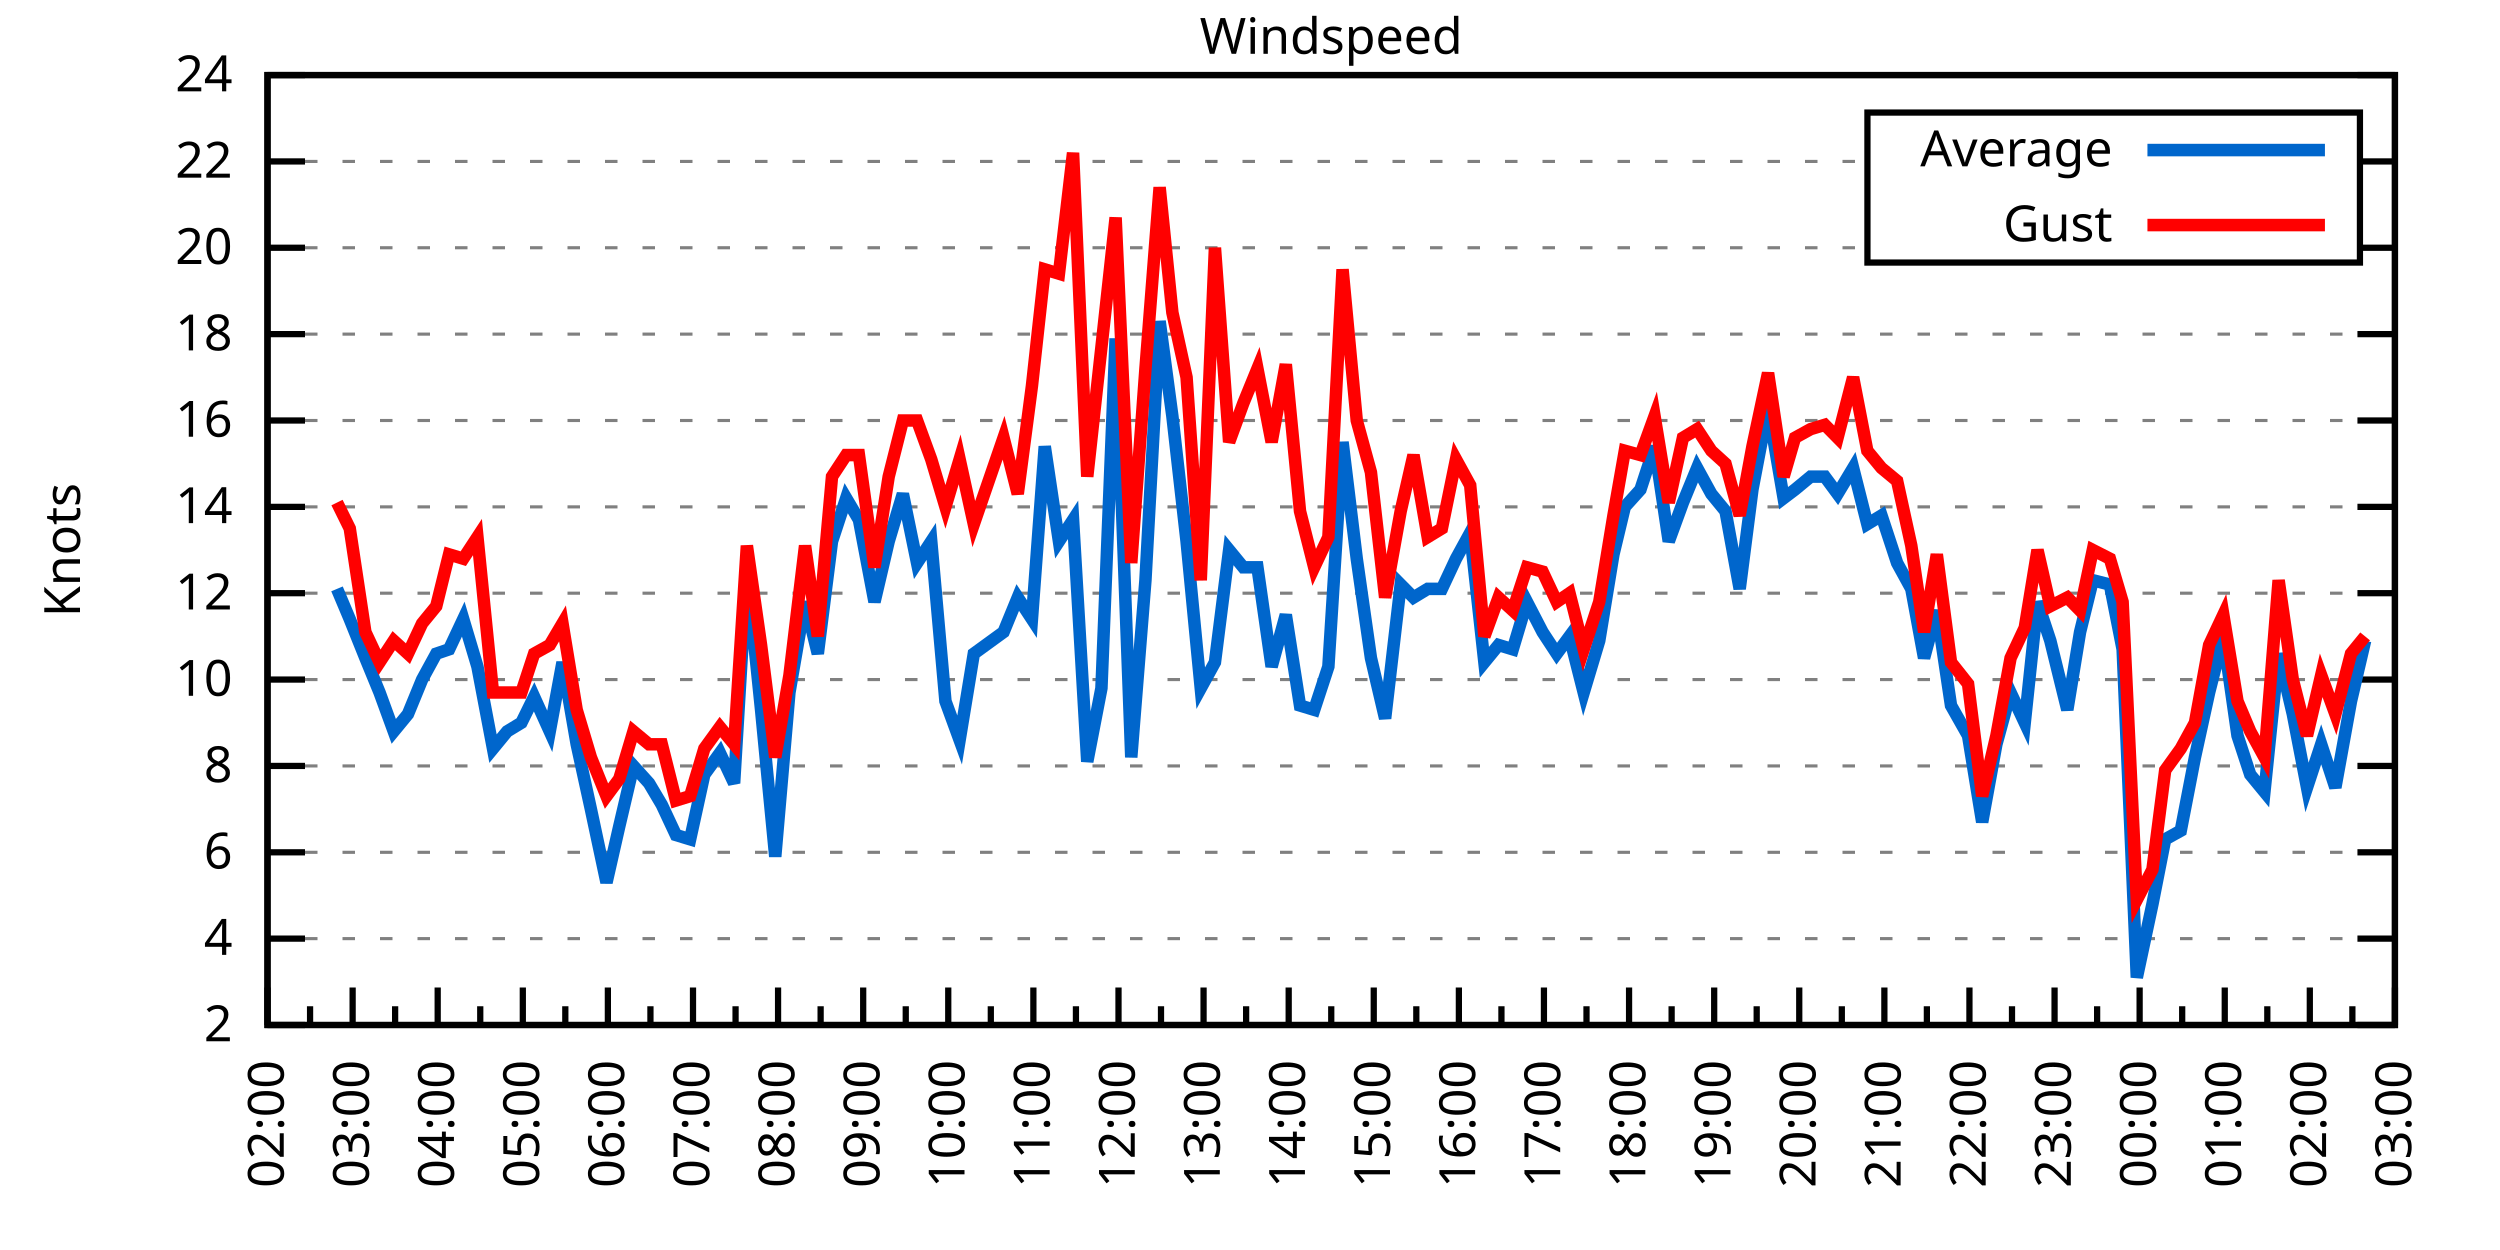
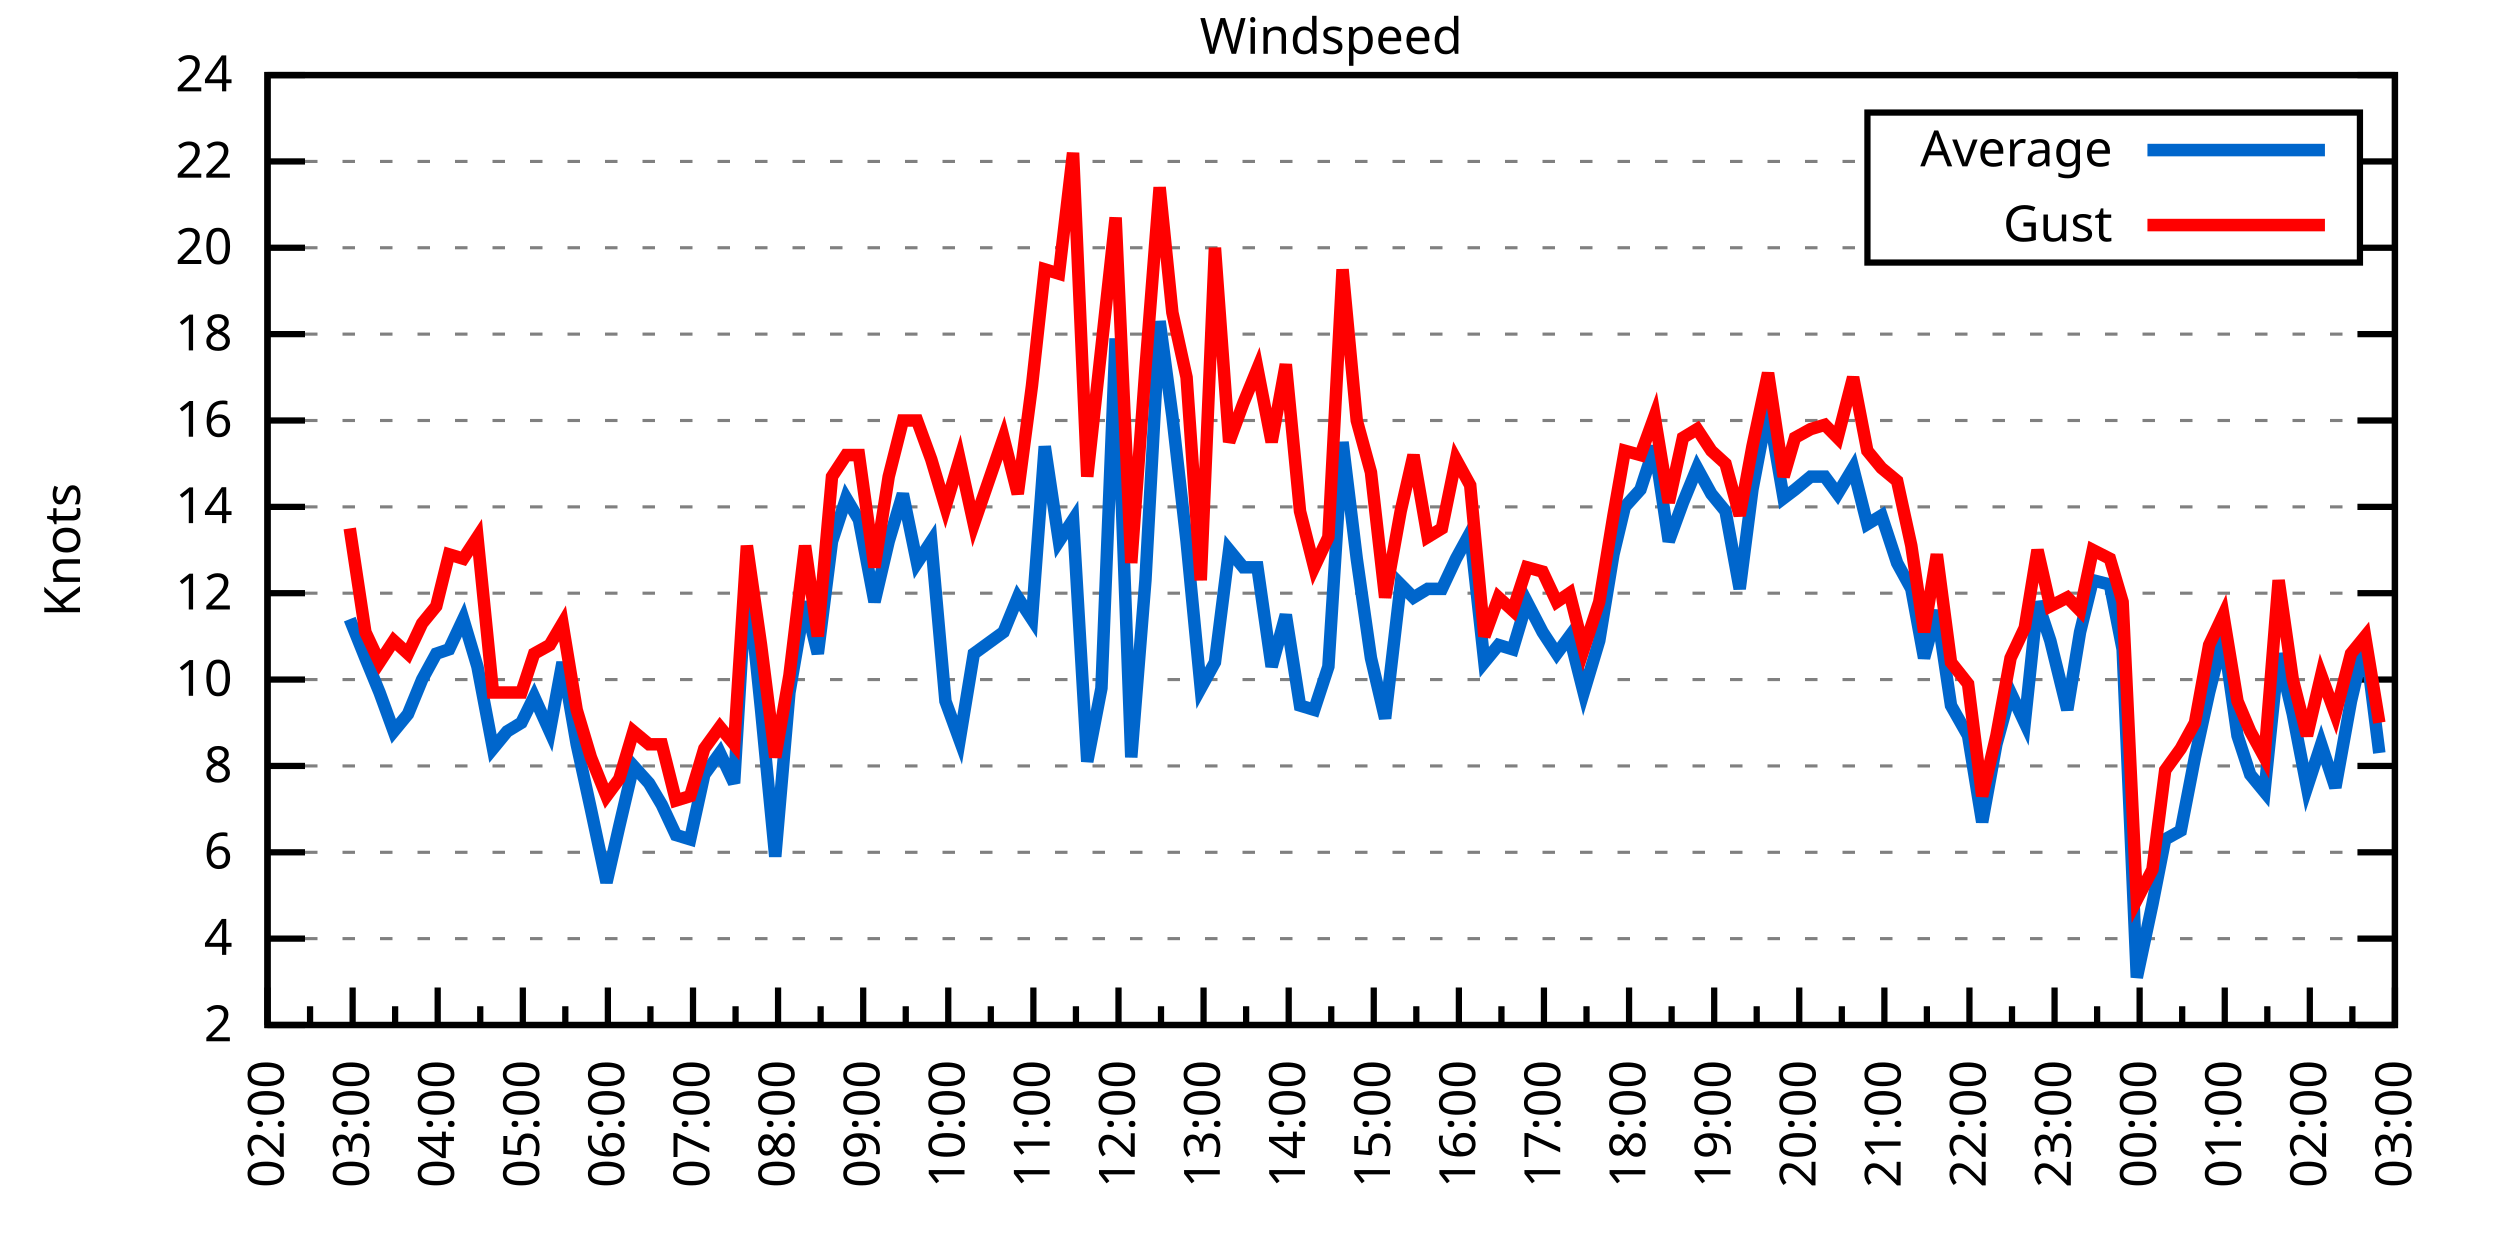
<svg xmlns="http://www.w3.org/2000/svg" xmlns:xlink="http://www.w3.org/1999/xlink" width="400" height="200" viewBox="0 0 400 200">
  <g id="gnuplot_canvas">
    <rect x="0" y="0" width="400" height="200" fill="none" />
    <defs>
      <circle id="gpDot" r="0.5" stroke-width="0.5" stroke="currentColor" />
      <path id="gpPt0" stroke-width="0.333" stroke="currentColor" d="M-1,0 h2 M0,-1 v2" />
      <path id="gpPt1" stroke-width="0.333" stroke="currentColor" d="M-1,-1 L1,1 M1,-1 L-1,1" />
      <path id="gpPt2" stroke-width="0.333" stroke="currentColor" d="M-1,0 L1,0 M0,-1 L0,1 M-1,-1 L1,1 M-1,1 L1,-1" />
      <rect id="gpPt3" stroke-width="0.333" stroke="currentColor" x="-1" y="-1" width="2" height="2" />
      <rect id="gpPt4" stroke-width="0.333" stroke="currentColor" fill="currentColor" x="-1" y="-1" width="2" height="2" />
      <circle id="gpPt5" stroke-width="0.333" stroke="currentColor" cx="0" cy="0" r="1" />
      <use xlink:href="#gpPt5" id="gpPt6" fill="currentColor" stroke="none" />
      <path id="gpPt7" stroke-width="0.333" stroke="currentColor" d="M0,-1.33 L-1.33,0.67 L1.33,0.67 z" />
      <use xlink:href="#gpPt7" id="gpPt8" fill="currentColor" stroke="none" />
      <use xlink:href="#gpPt7" id="gpPt9" stroke="currentColor" transform="rotate(180)" />
      <use xlink:href="#gpPt9" id="gpPt10" fill="currentColor" stroke="none" />
      <use xlink:href="#gpPt3" id="gpPt11" stroke="currentColor" transform="rotate(45)" />
      <use xlink:href="#gpPt11" id="gpPt12" fill="currentColor" stroke="none" />
      <path id="gpPt13" stroke-width="0.333" stroke="currentColor" d="M0,1.330 L1.265,0.411 L0.782,-1.067 L-0.782,-1.076 L-1.265,0.411 z" />
      <use xlink:href="#gpPt13" id="gpPt14" fill="currentColor" stroke="none" />
      <filter id="textbox" filterUnits="objectBoundingBox" x="0" y="0" height="1" width="1">
        <feFlood flood-color="white" flood-opacity="1" result="bgnd" />
        <feComposite in="SourceGraphic" in2="bgnd" operator="atop" />
      </filter>
      <filter id="greybox" filterUnits="objectBoundingBox" x="0" y="0" height="1" width="1">
        <feFlood flood-color="lightgrey" flood-opacity="1" result="grey" />
        <feComposite in="SourceGraphic" in2="grey" operator="atop" />
      </filter>
    </defs>
    <g fill="none" color="white" stroke="currentColor" stroke-width="1.00" stroke-linecap="butt" stroke-linejoin="miter">
</g>
    <g fill="none" color="black" stroke="currentColor" stroke-width="1.00" stroke-linecap="butt" stroke-linejoin="miter">
      <g stroke="none" shape-rendering="crispEdges">
        <polygon fill="rgb(255, 255, 255)" points="42.80,164.00 383.18,164.00 383.18,12.02 42.80,12.02 " />
      </g>
    </g>
    <g fill="none" color="black" stroke="currentColor" stroke-width="1.00" stroke-linecap="butt" stroke-linejoin="miter">
</g>
    <g fill="none" color="black" stroke="black" stroke-width="0.50" stroke-linecap="butt" stroke-linejoin="miter">
</g>
    <g fill="none" color="gray" stroke="currentColor" stroke-width="0.50" stroke-linecap="butt" stroke-linejoin="miter">
      <path stroke="gray" stroke-dasharray="2,4" class="gridline" d="M42.80,164.00 L383.19,164.00  " />
    </g>
    <g fill="none" color="gray" stroke="gray" stroke-width="1.00" stroke-linecap="butt" stroke-linejoin="miter">
</g>
    <g fill="none" color="black" stroke="currentColor" stroke-width="1.00" stroke-linecap="butt" stroke-linejoin="miter">
      <path stroke="black" d="M42.80,164.00 L48.80,164.00 M383.19,164.00 L377.19,164.00  " />
      <g transform="translate(37.20,166.60)" stroke="none" fill="black" font-family="Sans" font-size="8.00" text-anchor="end">
        <text>
          <tspan font-family="Sans"> 2</tspan>
        </text>
      </g>
    </g>
    <g fill="none" color="black" stroke="currentColor" stroke-width="1.00" stroke-linecap="butt" stroke-linejoin="miter">
</g>
    <g fill="none" color="black" stroke="black" stroke-width="0.50" stroke-linecap="butt" stroke-linejoin="miter">
</g>
    <g fill="none" color="gray" stroke="currentColor" stroke-width="0.50" stroke-linecap="butt" stroke-linejoin="miter">
      <path stroke="gray" stroke-dasharray="2,4" class="gridline" d="M42.80,150.18 L383.19,150.18  " />
    </g>
    <g fill="none" color="gray" stroke="gray" stroke-width="1.00" stroke-linecap="butt" stroke-linejoin="miter">
</g>
    <g fill="none" color="black" stroke="currentColor" stroke-width="1.00" stroke-linecap="butt" stroke-linejoin="miter">
      <path stroke="black" d="M42.80,150.18 L48.80,150.18 M383.19,150.18 L377.19,150.18  " />
      <g transform="translate(37.20,152.78)" stroke="none" fill="black" font-family="Sans" font-size="8.00" text-anchor="end">
        <text>
          <tspan font-family="Sans"> 4</tspan>
        </text>
      </g>
    </g>
    <g fill="none" color="black" stroke="currentColor" stroke-width="1.00" stroke-linecap="butt" stroke-linejoin="miter">
</g>
    <g fill="none" color="black" stroke="black" stroke-width="0.50" stroke-linecap="butt" stroke-linejoin="miter">
</g>
    <g fill="none" color="gray" stroke="currentColor" stroke-width="0.50" stroke-linecap="butt" stroke-linejoin="miter">
      <path stroke="gray" stroke-dasharray="2,4" class="gridline" d="M42.80,136.37 L383.19,136.37  " />
    </g>
    <g fill="none" color="gray" stroke="gray" stroke-width="1.00" stroke-linecap="butt" stroke-linejoin="miter">
</g>
    <g fill="none" color="black" stroke="currentColor" stroke-width="1.00" stroke-linecap="butt" stroke-linejoin="miter">
      <path stroke="black" d="M42.80,136.37 L48.80,136.37 M383.19,136.37 L377.19,136.37  " />
      <g transform="translate(37.20,138.97)" stroke="none" fill="black" font-family="Sans" font-size="8.00" text-anchor="end">
        <text>
          <tspan font-family="Sans"> 6</tspan>
        </text>
      </g>
    </g>
    <g fill="none" color="black" stroke="currentColor" stroke-width="1.00" stroke-linecap="butt" stroke-linejoin="miter">
</g>
    <g fill="none" color="black" stroke="black" stroke-width="0.50" stroke-linecap="butt" stroke-linejoin="miter">
</g>
    <g fill="none" color="gray" stroke="currentColor" stroke-width="0.50" stroke-linecap="butt" stroke-linejoin="miter">
      <path stroke="gray" stroke-dasharray="2,4" class="gridline" d="M42.80,122.55 L383.19,122.55  " />
    </g>
    <g fill="none" color="gray" stroke="gray" stroke-width="1.00" stroke-linecap="butt" stroke-linejoin="miter">
</g>
    <g fill="none" color="black" stroke="currentColor" stroke-width="1.00" stroke-linecap="butt" stroke-linejoin="miter">
      <path stroke="black" d="M42.80,122.55 L48.80,122.55 M383.19,122.55 L377.19,122.55  " />
      <g transform="translate(37.20,125.15)" stroke="none" fill="black" font-family="Sans" font-size="8.00" text-anchor="end">
        <text>
          <tspan font-family="Sans"> 8</tspan>
        </text>
      </g>
    </g>
    <g fill="none" color="black" stroke="currentColor" stroke-width="1.00" stroke-linecap="butt" stroke-linejoin="miter">
</g>
    <g fill="none" color="black" stroke="black" stroke-width="0.50" stroke-linecap="butt" stroke-linejoin="miter">
</g>
    <g fill="none" color="gray" stroke="currentColor" stroke-width="0.50" stroke-linecap="butt" stroke-linejoin="miter">
      <path stroke="gray" stroke-dasharray="2,4" class="gridline" d="M42.80,108.73 L383.19,108.73  " />
    </g>
    <g fill="none" color="gray" stroke="gray" stroke-width="1.00" stroke-linecap="butt" stroke-linejoin="miter">
</g>
    <g fill="none" color="black" stroke="currentColor" stroke-width="1.00" stroke-linecap="butt" stroke-linejoin="miter">
      <path stroke="black" d="M42.80,108.73 L48.80,108.73 M383.19,108.73 L377.19,108.73  " />
      <g transform="translate(37.20,111.33)" stroke="none" fill="black" font-family="Sans" font-size="8.00" text-anchor="end">
        <text>
          <tspan font-family="Sans"> 10</tspan>
        </text>
      </g>
    </g>
    <g fill="none" color="black" stroke="currentColor" stroke-width="1.00" stroke-linecap="butt" stroke-linejoin="miter">
</g>
    <g fill="none" color="black" stroke="black" stroke-width="0.50" stroke-linecap="butt" stroke-linejoin="miter">
</g>
    <g fill="none" color="gray" stroke="currentColor" stroke-width="0.50" stroke-linecap="butt" stroke-linejoin="miter">
      <path stroke="gray" stroke-dasharray="2,4" class="gridline" d="M42.80,94.91 L383.19,94.91  " />
    </g>
    <g fill="none" color="gray" stroke="gray" stroke-width="1.00" stroke-linecap="butt" stroke-linejoin="miter">
</g>
    <g fill="none" color="black" stroke="currentColor" stroke-width="1.00" stroke-linecap="butt" stroke-linejoin="miter">
      <path stroke="black" d="M42.80,94.91 L48.80,94.91 M383.19,94.91 L377.19,94.91  " />
      <g transform="translate(37.20,97.51)" stroke="none" fill="black" font-family="Sans" font-size="8.00" text-anchor="end">
        <text>
          <tspan font-family="Sans"> 12</tspan>
        </text>
      </g>
    </g>
    <g fill="none" color="black" stroke="currentColor" stroke-width="1.00" stroke-linecap="butt" stroke-linejoin="miter">
</g>
    <g fill="none" color="black" stroke="black" stroke-width="0.50" stroke-linecap="butt" stroke-linejoin="miter">
</g>
    <g fill="none" color="gray" stroke="currentColor" stroke-width="0.50" stroke-linecap="butt" stroke-linejoin="miter">
      <path stroke="gray" stroke-dasharray="2,4" class="gridline" d="M42.80,81.10 L383.19,81.10  " />
    </g>
    <g fill="none" color="gray" stroke="gray" stroke-width="1.00" stroke-linecap="butt" stroke-linejoin="miter">
</g>
    <g fill="none" color="black" stroke="currentColor" stroke-width="1.00" stroke-linecap="butt" stroke-linejoin="miter">
      <path stroke="black" d="M42.80,81.10 L48.80,81.10 M383.19,81.10 L377.19,81.10  " />
      <g transform="translate(37.20,83.70)" stroke="none" fill="black" font-family="Sans" font-size="8.00" text-anchor="end">
        <text>
          <tspan font-family="Sans"> 14</tspan>
        </text>
      </g>
    </g>
    <g fill="none" color="black" stroke="currentColor" stroke-width="1.00" stroke-linecap="butt" stroke-linejoin="miter">
</g>
    <g fill="none" color="black" stroke="black" stroke-width="0.50" stroke-linecap="butt" stroke-linejoin="miter">
</g>
    <g fill="none" color="gray" stroke="currentColor" stroke-width="0.50" stroke-linecap="butt" stroke-linejoin="miter">
      <path stroke="gray" stroke-dasharray="2,4" class="gridline" d="M42.80,67.28 L383.19,67.28  " />
    </g>
    <g fill="none" color="gray" stroke="gray" stroke-width="1.00" stroke-linecap="butt" stroke-linejoin="miter">
</g>
    <g fill="none" color="black" stroke="currentColor" stroke-width="1.00" stroke-linecap="butt" stroke-linejoin="miter">
      <path stroke="black" d="M42.80,67.28 L48.80,67.28 M383.19,67.28 L377.19,67.28  " />
      <g transform="translate(37.20,69.88)" stroke="none" fill="black" font-family="Sans" font-size="8.00" text-anchor="end">
        <text>
          <tspan font-family="Sans"> 16</tspan>
        </text>
      </g>
    </g>
    <g fill="none" color="black" stroke="currentColor" stroke-width="1.00" stroke-linecap="butt" stroke-linejoin="miter">
</g>
    <g fill="none" color="black" stroke="black" stroke-width="0.50" stroke-linecap="butt" stroke-linejoin="miter">
</g>
    <g fill="none" color="gray" stroke="currentColor" stroke-width="0.50" stroke-linecap="butt" stroke-linejoin="miter">
      <path stroke="gray" stroke-dasharray="2,4" class="gridline" d="M42.80,53.46 L383.19,53.46  " />
    </g>
    <g fill="none" color="gray" stroke="gray" stroke-width="1.00" stroke-linecap="butt" stroke-linejoin="miter">
</g>
    <g fill="none" color="black" stroke="currentColor" stroke-width="1.00" stroke-linecap="butt" stroke-linejoin="miter">
      <path stroke="black" d="M42.80,53.46 L48.80,53.46 M383.19,53.46 L377.19,53.46  " />
      <g transform="translate(37.20,56.06)" stroke="none" fill="black" font-family="Sans" font-size="8.00" text-anchor="end">
        <text>
          <tspan font-family="Sans"> 18</tspan>
        </text>
      </g>
    </g>
    <g fill="none" color="black" stroke="currentColor" stroke-width="1.00" stroke-linecap="butt" stroke-linejoin="miter">
</g>
    <g fill="none" color="black" stroke="black" stroke-width="0.50" stroke-linecap="butt" stroke-linejoin="miter">
</g>
    <g fill="none" color="gray" stroke="currentColor" stroke-width="0.50" stroke-linecap="butt" stroke-linejoin="miter">
      <path stroke="gray" stroke-dasharray="2,4" class="gridline" d="M42.80,39.64 L298.79,39.64 M377.59,39.64 L383.19,39.64  " />
    </g>
    <g fill="none" color="gray" stroke="gray" stroke-width="1.00" stroke-linecap="butt" stroke-linejoin="miter">
</g>
    <g fill="none" color="black" stroke="currentColor" stroke-width="1.00" stroke-linecap="butt" stroke-linejoin="miter">
      <path stroke="black" d="M42.80,39.64 L48.80,39.64 M383.19,39.64 L377.19,39.64  " />
      <g transform="translate(37.20,42.24)" stroke="none" fill="black" font-family="Sans" font-size="8.00" text-anchor="end">
        <text>
          <tspan font-family="Sans"> 20</tspan>
        </text>
      </g>
    </g>
    <g fill="none" color="black" stroke="currentColor" stroke-width="1.00" stroke-linecap="butt" stroke-linejoin="miter">
</g>
    <g fill="none" color="black" stroke="black" stroke-width="0.50" stroke-linecap="butt" stroke-linejoin="miter">
</g>
    <g fill="none" color="gray" stroke="currentColor" stroke-width="0.50" stroke-linecap="butt" stroke-linejoin="miter">
      <path stroke="gray" stroke-dasharray="2,4" class="gridline" d="M42.80,25.83 L298.79,25.83 M377.59,25.83 L383.19,25.83  " />
    </g>
    <g fill="none" color="gray" stroke="gray" stroke-width="1.00" stroke-linecap="butt" stroke-linejoin="miter">
</g>
    <g fill="none" color="black" stroke="currentColor" stroke-width="1.00" stroke-linecap="butt" stroke-linejoin="miter">
      <path stroke="black" d="M42.80,25.83 L48.80,25.83 M383.19,25.83 L377.19,25.83  " />
      <g transform="translate(37.20,28.43)" stroke="none" fill="black" font-family="Sans" font-size="8.00" text-anchor="end">
        <text>
          <tspan font-family="Sans"> 22</tspan>
        </text>
      </g>
    </g>
    <g fill="none" color="black" stroke="currentColor" stroke-width="1.00" stroke-linecap="butt" stroke-linejoin="miter">
</g>
    <g fill="none" color="black" stroke="black" stroke-width="0.50" stroke-linecap="butt" stroke-linejoin="miter">
</g>
    <g fill="none" color="gray" stroke="currentColor" stroke-width="0.50" stroke-linecap="butt" stroke-linejoin="miter">
      <path stroke="gray" stroke-dasharray="2,4" class="gridline" d="M42.80,12.01 L383.19,12.01  " />
    </g>
    <g fill="none" color="gray" stroke="gray" stroke-width="1.00" stroke-linecap="butt" stroke-linejoin="miter">
</g>
    <g fill="none" color="black" stroke="currentColor" stroke-width="1.00" stroke-linecap="butt" stroke-linejoin="miter">
      <path stroke="black" d="M42.80,12.01 L48.80,12.01 M383.19,12.01 L377.19,12.01  " />
      <g transform="translate(37.20,14.61)" stroke="none" fill="black" font-family="Sans" font-size="8.00" text-anchor="end">
        <text>
          <tspan font-family="Sans"> 24</tspan>
        </text>
      </g>
    </g>
    <g fill="none" color="black" stroke="currentColor" stroke-width="1.00" stroke-linecap="butt" stroke-linejoin="miter">
      <path stroke="black" d="M42.80,164.00 L42.80,158.00  " />
      <g transform="translate(45.40,169.60) rotate(270)" stroke="none" fill="black" font-family="Sans" font-size="8.00" text-anchor="end">
        <text>
          <tspan font-family="Sans">02:00</tspan>
        </text>
      </g>
    </g>
    <g fill="none" color="black" stroke="currentColor" stroke-width="1.00" stroke-linecap="butt" stroke-linejoin="miter">
      <path stroke="black" d="M49.61,164.00 L49.61,161.00 M56.42,164.00 L56.42,158.00  " />
      <g transform="translate(59.02,169.60) rotate(270)" stroke="none" fill="black" font-family="Sans" font-size="8.00" text-anchor="end">
        <text>
          <tspan font-family="Sans">03:00</tspan>
        </text>
      </g>
    </g>
    <g fill="none" color="black" stroke="currentColor" stroke-width="1.00" stroke-linecap="butt" stroke-linejoin="miter">
      <path stroke="black" d="M63.22,164.00 L63.22,161.00 M70.03,164.00 L70.03,158.00  " />
      <g transform="translate(72.63,169.60) rotate(270)" stroke="none" fill="black" font-family="Sans" font-size="8.00" text-anchor="end">
        <text>
          <tspan font-family="Sans">04:00</tspan>
        </text>
      </g>
    </g>
    <g fill="none" color="black" stroke="currentColor" stroke-width="1.00" stroke-linecap="butt" stroke-linejoin="miter">
      <path stroke="black" d="M76.84,164.00 L76.84,161.00 M83.65,164.00 L83.65,158.00  " />
      <g transform="translate(86.25,169.60) rotate(270)" stroke="none" fill="black" font-family="Sans" font-size="8.00" text-anchor="end">
        <text>
          <tspan font-family="Sans">05:00</tspan>
        </text>
      </g>
    </g>
    <g fill="none" color="black" stroke="currentColor" stroke-width="1.00" stroke-linecap="butt" stroke-linejoin="miter">
      <path stroke="black" d="M90.45,164.00 L90.45,161.00 M97.26,164.00 L97.26,158.00  " />
      <g transform="translate(99.86,169.60) rotate(270)" stroke="none" fill="black" font-family="Sans" font-size="8.00" text-anchor="end">
        <text>
          <tspan font-family="Sans">06:00</tspan>
        </text>
      </g>
    </g>
    <g fill="none" color="black" stroke="currentColor" stroke-width="1.00" stroke-linecap="butt" stroke-linejoin="miter">
      <path stroke="black" d="M104.07,164.00 L104.07,161.00 M110.88,164.00 L110.88,158.00  " />
      <g transform="translate(113.48,169.60) rotate(270)" stroke="none" fill="black" font-family="Sans" font-size="8.00" text-anchor="end">
        <text>
          <tspan font-family="Sans">07:00</tspan>
        </text>
      </g>
    </g>
    <g fill="none" color="black" stroke="currentColor" stroke-width="1.00" stroke-linecap="butt" stroke-linejoin="miter">
      <path stroke="black" d="M117.69,164.00 L117.69,161.00 M124.49,164.00 L124.49,158.00  " />
      <g transform="translate(127.09,169.60) rotate(270)" stroke="none" fill="black" font-family="Sans" font-size="8.00" text-anchor="end">
        <text>
          <tspan font-family="Sans">08:00</tspan>
        </text>
      </g>
    </g>
    <g fill="none" color="black" stroke="currentColor" stroke-width="1.00" stroke-linecap="butt" stroke-linejoin="miter">
      <path stroke="black" d="M131.30,164.00 L131.30,161.00 M138.11,164.00 L138.11,158.00  " />
      <g transform="translate(140.71,169.60) rotate(270)" stroke="none" fill="black" font-family="Sans" font-size="8.00" text-anchor="end">
        <text>
          <tspan font-family="Sans">09:00</tspan>
        </text>
      </g>
    </g>
    <g fill="none" color="black" stroke="currentColor" stroke-width="1.00" stroke-linecap="butt" stroke-linejoin="miter">
      <path stroke="black" d="M144.92,164.00 L144.92,161.00 M151.72,164.00 L151.72,158.00  " />
      <g transform="translate(154.32,169.60) rotate(270)" stroke="none" fill="black" font-family="Sans" font-size="8.00" text-anchor="end">
        <text>
          <tspan font-family="Sans">10:00</tspan>
        </text>
      </g>
    </g>
    <g fill="none" color="black" stroke="currentColor" stroke-width="1.00" stroke-linecap="butt" stroke-linejoin="miter">
      <path stroke="black" d="M158.53,164.00 L158.53,161.00 M165.34,164.00 L165.34,158.00  " />
      <g transform="translate(167.94,169.60) rotate(270)" stroke="none" fill="black" font-family="Sans" font-size="8.00" text-anchor="end">
        <text>
          <tspan font-family="Sans">11:00</tspan>
        </text>
      </g>
    </g>
    <g fill="none" color="black" stroke="currentColor" stroke-width="1.00" stroke-linecap="butt" stroke-linejoin="miter">
      <path stroke="black" d="M172.15,164.00 L172.15,161.00 M178.96,164.00 L178.96,158.00  " />
      <g transform="translate(181.56,169.60) rotate(270)" stroke="none" fill="black" font-family="Sans" font-size="8.00" text-anchor="end">
        <text>
          <tspan font-family="Sans">12:00</tspan>
        </text>
      </g>
    </g>
    <g fill="none" color="black" stroke="currentColor" stroke-width="1.00" stroke-linecap="butt" stroke-linejoin="miter">
      <path stroke="black" d="M185.76,164.00 L185.76,161.00 M192.57,164.00 L192.57,158.00  " />
      <g transform="translate(195.17,169.60) rotate(270)" stroke="none" fill="black" font-family="Sans" font-size="8.00" text-anchor="end">
        <text>
          <tspan font-family="Sans">13:00</tspan>
        </text>
      </g>
    </g>
    <g fill="none" color="black" stroke="currentColor" stroke-width="1.00" stroke-linecap="butt" stroke-linejoin="miter">
      <path stroke="black" d="M199.38,164.00 L199.38,161.00 M206.19,164.00 L206.19,158.00  " />
      <g transform="translate(208.79,169.60) rotate(270)" stroke="none" fill="black" font-family="Sans" font-size="8.00" text-anchor="end">
        <text>
          <tspan font-family="Sans">14:00</tspan>
        </text>
      </g>
    </g>
    <g fill="none" color="black" stroke="currentColor" stroke-width="1.00" stroke-linecap="butt" stroke-linejoin="miter">
      <path stroke="black" d="M213.00,164.00 L213.00,161.00 M219.80,164.00 L219.80,158.00  " />
      <g transform="translate(222.40,169.60) rotate(270)" stroke="none" fill="black" font-family="Sans" font-size="8.00" text-anchor="end">
        <text>
          <tspan font-family="Sans">15:00</tspan>
        </text>
      </g>
    </g>
    <g fill="none" color="black" stroke="currentColor" stroke-width="1.00" stroke-linecap="butt" stroke-linejoin="miter">
      <path stroke="black" d="M226.61,164.00 L226.61,161.00 M233.42,164.00 L233.42,158.00  " />
      <g transform="translate(236.02,169.60) rotate(270)" stroke="none" fill="black" font-family="Sans" font-size="8.00" text-anchor="end">
        <text>
          <tspan font-family="Sans">16:00</tspan>
        </text>
      </g>
    </g>
    <g fill="none" color="black" stroke="currentColor" stroke-width="1.00" stroke-linecap="butt" stroke-linejoin="miter">
      <path stroke="black" d="M240.23,164.00 L240.23,161.00 M247.03,164.00 L247.03,158.00  " />
      <g transform="translate(249.63,169.60) rotate(270)" stroke="none" fill="black" font-family="Sans" font-size="8.00" text-anchor="end">
        <text>
          <tspan font-family="Sans">17:00</tspan>
        </text>
      </g>
    </g>
    <g fill="none" color="black" stroke="currentColor" stroke-width="1.00" stroke-linecap="butt" stroke-linejoin="miter">
      <path stroke="black" d="M253.84,164.00 L253.84,161.00 M260.65,164.00 L260.65,158.00  " />
      <g transform="translate(263.25,169.60) rotate(270)" stroke="none" fill="black" font-family="Sans" font-size="8.00" text-anchor="end">
        <text>
          <tspan font-family="Sans">18:00</tspan>
        </text>
      </g>
    </g>
    <g fill="none" color="black" stroke="currentColor" stroke-width="1.00" stroke-linecap="butt" stroke-linejoin="miter">
      <path stroke="black" d="M267.46,164.00 L267.46,161.00 M274.27,164.00 L274.27,158.00  " />
      <g transform="translate(276.87,169.60) rotate(270)" stroke="none" fill="black" font-family="Sans" font-size="8.00" text-anchor="end">
        <text>
          <tspan font-family="Sans">19:00</tspan>
        </text>
      </g>
    </g>
    <g fill="none" color="black" stroke="currentColor" stroke-width="1.00" stroke-linecap="butt" stroke-linejoin="miter">
      <path stroke="black" d="M281.07,164.00 L281.07,161.00 M287.88,164.00 L287.88,158.00  " />
      <g transform="translate(290.48,169.60) rotate(270)" stroke="none" fill="black" font-family="Sans" font-size="8.00" text-anchor="end">
        <text>
          <tspan font-family="Sans">20:00</tspan>
        </text>
      </g>
    </g>
    <g fill="none" color="black" stroke="currentColor" stroke-width="1.00" stroke-linecap="butt" stroke-linejoin="miter">
      <path stroke="black" d="M294.69,164.00 L294.69,161.00 M301.50,164.00 L301.50,158.00  " />
      <g transform="translate(304.10,169.60) rotate(270)" stroke="none" fill="black" font-family="Sans" font-size="8.00" text-anchor="end">
        <text>
          <tspan font-family="Sans">21:00</tspan>
        </text>
      </g>
    </g>
    <g fill="none" color="black" stroke="currentColor" stroke-width="1.00" stroke-linecap="butt" stroke-linejoin="miter">
      <path stroke="black" d="M308.30,164.00 L308.30,161.00 M315.11,164.00 L315.11,158.00  " />
      <g transform="translate(317.71,169.60) rotate(270)" stroke="none" fill="black" font-family="Sans" font-size="8.00" text-anchor="end">
        <text>
          <tspan font-family="Sans">22:00</tspan>
        </text>
      </g>
    </g>
    <g fill="none" color="black" stroke="currentColor" stroke-width="1.00" stroke-linecap="butt" stroke-linejoin="miter">
      <path stroke="black" d="M321.92,164.00 L321.92,161.00 M328.73,164.00 L328.73,158.00  " />
      <g transform="translate(331.33,169.60) rotate(270)" stroke="none" fill="black" font-family="Sans" font-size="8.00" text-anchor="end">
        <text>
          <tspan font-family="Sans">23:00</tspan>
        </text>
      </g>
    </g>
    <g fill="none" color="black" stroke="currentColor" stroke-width="1.00" stroke-linecap="butt" stroke-linejoin="miter">
      <path stroke="black" d="M335.54,164.00 L335.54,161.00 M342.34,164.00 L342.34,158.00  " />
      <g transform="translate(344.94,169.60) rotate(270)" stroke="none" fill="black" font-family="Sans" font-size="8.00" text-anchor="end">
        <text>
          <tspan font-family="Sans">00:00</tspan>
        </text>
      </g>
    </g>
    <g fill="none" color="black" stroke="currentColor" stroke-width="1.00" stroke-linecap="butt" stroke-linejoin="miter">
      <path stroke="black" d="M349.15,164.00 L349.15,161.00 M355.96,164.00 L355.96,158.00  " />
      <g transform="translate(358.56,169.60) rotate(270)" stroke="none" fill="black" font-family="Sans" font-size="8.00" text-anchor="end">
        <text>
          <tspan font-family="Sans">01:00</tspan>
        </text>
      </g>
    </g>
    <g fill="none" color="black" stroke="currentColor" stroke-width="1.00" stroke-linecap="butt" stroke-linejoin="miter">
      <path stroke="black" d="M362.77,164.00 L362.77,161.00 M369.57,164.00 L369.57,158.00  " />
      <g transform="translate(372.17,169.60) rotate(270)" stroke="none" fill="black" font-family="Sans" font-size="8.00" text-anchor="end">
        <text>
          <tspan font-family="Sans">02:00</tspan>
        </text>
      </g>
    </g>
    <g fill="none" color="black" stroke="currentColor" stroke-width="1.00" stroke-linecap="butt" stroke-linejoin="miter">
      <path stroke="black" d="M376.38,164.00 L376.38,161.00 M383.19,164.00 L383.19,158.00  " />
      <g transform="translate(385.79,169.60) rotate(270)" stroke="none" fill="black" font-family="Sans" font-size="8.00" text-anchor="end">
        <text>
          <tspan font-family="Sans">03:00</tspan>
        </text>
      </g>
    </g>
    <g fill="none" color="black" stroke="currentColor" stroke-width="1.00" stroke-linecap="butt" stroke-linejoin="miter">
</g>
    <g fill="none" color="black" stroke="currentColor" stroke-width="1.00" stroke-linecap="butt" stroke-linejoin="miter">
      <path stroke="black" d="M42.80,12.01 L42.80,164.00 L383.19,164.00 L383.19,12.01 L42.80,12.01 Z  " />
    </g>
    <g fill="none" color="black" stroke="currentColor" stroke-width="1.00" stroke-linecap="butt" stroke-linejoin="miter">
      <g transform="translate(12.80,88.01) rotate(270)" stroke="none" fill="black" font-family="Sans" font-size="8.00" text-anchor="middle">
        <text>
          <tspan font-family="Sans">Knots</tspan>
        </text>
      </g>
    </g>
    <g fill="none" color="black" stroke="currentColor" stroke-width="1.00" stroke-linecap="butt" stroke-linejoin="miter">
</g>
    <g fill="none" color="black" stroke="currentColor" stroke-width="1.00" stroke-linecap="butt" stroke-linejoin="miter">
      <path stroke="black" d="M298.79,42.01 L298.79,18.01 L377.59,18.01 L377.59,42.01 L298.79,42.01 Z  " />
    </g>
    <g id="Windspeed_plot_1">
      <g fill="none" color="white" stroke="black" stroke-width="2.00" stroke-linecap="butt" stroke-linejoin="miter">
</g>
      <g fill="none" color="black" stroke="currentColor" stroke-width="2.00" stroke-linecap="butt" stroke-linejoin="miter">
        <g transform="translate(337.99,26.61)" stroke="none" fill="black" font-family="Sans" font-size="8.00" text-anchor="end">
          <text>
            <tspan font-family="Sans">Average</tspan>
          </text>
        </g>
      </g>
      <g fill="none" color="black" stroke="currentColor" stroke-width="2.00" stroke-linecap="butt" stroke-linejoin="miter">
-         <path stroke="rgb(  0, 102, 204)" d="M343.59,24.01 L371.99,24.01 M53.92,94.22 L55.96,99.06 L58.46,105.28 L60.73,110.80 L63.00,117.02 L65.27,114.26   L67.54,108.73 L69.80,104.59 L71.85,103.89 L74.12,99.06 L76.39,106.66 L78.88,119.78 L81.15,117.02 L83.42,115.64   L85.46,111.49 L87.96,117.02 L90.00,105.97 L92.27,119.09 L94.54,129.46 L97.04,141.20 L99.08,132.22 L101.35,122.55   L103.84,125.31 L105.89,128.77 L108.15,133.60 L110.42,134.29 L112.69,123.93 L115.19,120.48 L117.46,125.31 L119.50,91.46   L121.77,113.57 L124.04,137.06 L126.31,110.80 L128.81,96.30 L130.85,104.59 L133.12,86.62 L135.39,79.71 L137.43,83.17   L139.92,96.30 L142.19,86.62 L144.46,79.02 L146.73,90.08 L149.00,86.62 L151.27,112.19 L153.54,118.40 L155.81,104.59   L160.57,101.13 L162.84,95.60 L165.11,99.06 L167.16,71.42 L169.43,86.62 L171.69,83.17 L173.96,121.86 L176.23,110.11   L178.50,54.15 L181.00,121.17 L183.27,92.84 L185.54,51.39 L187.58,66.59 L189.85,86.62 L192.12,110.11 L194.39,105.97   L196.66,88.00 L198.93,90.77 L201.19,90.77 L203.46,106.66 L205.73,98.37 L208.00,112.88 L210.27,113.57 L212.54,106.66   L214.81,70.73 L217.08,89.39 L219.35,105.28 L221.62,114.95 L224.11,93.53 L226.16,95.60 L228.43,94.22 L230.70,94.22   L232.96,89.39 L235.23,85.24 L237.50,105.97 L239.77,103.20 L242.04,103.89 L244.31,96.30 L246.81,101.13 L249.08,104.59   L251.12,101.82 L253.39,110.80 L255.88,102.51 L258.15,88.70 L259.97,81.10 L262.47,78.33 L264.73,71.42 L267.00,86.62   L269.27,80.41 L271.54,74.88 L273.81,79.02 L276.08,81.79 L278.35,94.22 L280.39,78.33 L282.89,65.21 L285.38,79.71   L287.20,78.33 L289.70,76.26 L291.97,76.26 L294.01,79.02 L296.50,74.88 L298.77,83.86 L301.04,82.48 L303.54,90.08   L305.81,94.22 L307.85,105.28 L309.89,97.68 L312.16,112.88 L314.89,117.71 L317.15,131.53 L319.42,119.09 L321.69,110.80   L323.96,115.64 L326.00,96.30 L328.05,102.51 L330.77,113.57 L332.81,101.13 L334.85,92.84 L337.58,93.53 L339.62,103.89   L341.89,156.40 L344.39,144.66 L346.43,134.29 L348.92,132.91 L351.19,121.17 L353.46,110.80 L355.73,101.82 L358.00,117.71   L360.04,123.93 L362.31,126.69 L364.58,104.59 L366.85,114.26 L369.12,126.00 L371.39,119.09 L373.66,126.00 L376.16,112.19   L378.42,102.51  " />
+         <path stroke="rgb(  0, 102, 204)" d="M343.59,24.01 L371.99,24.01 M55.96,99.06 L58.46,105.28 L60.73,110.80 L63.00,117.02 L65.27,114.26 L67.54,108.73   L69.80,104.59 L71.85,103.89 L74.12,99.06 L76.39,106.66 L78.88,119.78 L81.15,117.02 L83.42,115.64 L85.46,111.49   L87.96,117.02 L90.00,105.97 L92.27,119.09 L94.54,129.46 L97.04,141.20 L99.08,132.22 L101.35,122.55 L103.84,125.31   L105.89,128.77 L108.15,133.60 L110.42,134.29 L112.69,123.93 L115.19,120.48 L117.46,125.31 L119.50,91.46 L121.77,113.57   L124.04,137.06 L126.31,110.80 L128.81,96.30 L130.85,104.59 L133.12,86.62 L135.39,79.71 L137.43,83.17 L139.92,96.30   L142.19,86.62 L144.46,79.02 L146.73,90.08 L149.00,86.62 L151.27,112.19 L153.54,118.40 L155.81,104.59 L160.57,101.13   L162.84,95.60 L165.11,99.06 L167.16,71.42 L169.43,86.62 L171.69,83.17 L173.96,121.86 L176.23,110.11 L178.50,54.15   L181.00,121.17 L183.27,92.84 L185.54,51.39 L187.58,66.59 L189.85,86.62 L192.12,110.11 L194.39,105.97 L196.66,88.00   L198.93,90.77 L201.19,90.77 L203.46,106.66 L205.73,98.37 L208.00,112.88 L210.27,113.57 L212.54,106.66 L214.81,70.73   L217.08,89.39 L219.35,105.28 L221.62,114.95 L224.11,93.53 L226.16,95.60 L228.43,94.22 L230.70,94.22 L232.96,89.39   L235.23,85.24 L237.50,105.97 L239.77,103.20 L242.04,103.89 L244.31,96.30 L246.81,101.13 L249.08,104.59 L251.12,101.82   L253.39,110.80 L255.88,102.51 L258.15,88.70 L259.97,81.10 L262.47,78.33 L264.73,71.42 L267.00,86.62 L269.27,80.41   L271.54,74.88 L273.81,79.02 L276.08,81.79 L278.35,94.22 L280.39,78.33 L282.89,65.21 L285.38,79.71 L287.20,78.33   L289.70,76.26 L291.97,76.26 L294.01,79.02 L296.50,74.88 L298.77,83.86 L301.04,82.48 L303.54,90.08 L305.81,94.22   L307.85,105.28 L309.89,97.68 L312.16,112.88 L314.89,117.71 L317.15,131.53 L319.42,119.09 L321.69,110.80 L323.96,115.64   L326.00,96.30 L328.05,102.51 L330.77,113.57 L332.81,101.13 L334.85,92.84 L337.58,93.53 L339.62,103.89 L341.89,156.40   L344.39,144.66 L346.43,134.29 L348.92,132.91 L351.19,121.17 L353.46,110.80 L355.73,101.82 L358.00,117.71 L360.04,123.93   L362.31,126.69 L364.58,104.59 L366.85,114.26 L369.12,126.00 L371.39,119.09 L373.66,126.00 L376.16,112.19 L378.42,102.51   L380.69,120.48  " />
      </g>
    </g>
    <g id="Windspeed_plot_2">
      <g fill="none" color="black" stroke="currentColor" stroke-width="2.00" stroke-linecap="butt" stroke-linejoin="miter">
        <g transform="translate(337.99,38.61)" stroke="none" fill="black" font-family="Sans" font-size="8.00" text-anchor="end">
          <text>
            <tspan font-family="Sans">Gust</tspan>
          </text>
        </g>
      </g>
      <g fill="none" color="black" stroke="currentColor" stroke-width="2.00" stroke-linecap="butt" stroke-linejoin="miter">
-         <path stroke="rgb(255,   0,   0)" d="M343.59,36.01 L371.99,36.01 M53.92,80.41 L55.96,84.55 L58.46,101.13 L60.73,105.97 L63.00,102.51 L65.27,104.59   L67.54,99.75 L69.80,96.99 L71.85,88.70 L74.12,89.39 L76.39,85.93 L78.88,110.80 L81.15,110.80 L83.42,110.80   L85.46,104.59 L87.96,103.20 L90.00,99.75 L92.27,113.57 L94.54,121.17 L97.04,127.38 L99.08,124.62 L101.35,117.02   L103.84,119.09 L105.89,119.09 L108.15,128.08 L110.42,127.38 L112.69,119.78 L115.19,116.33 L117.46,119.09 L119.50,87.31   L121.77,103.20 L124.04,121.17 L126.31,108.04 L128.81,87.31 L130.85,101.82 L133.12,76.26 L135.39,72.81 L137.43,72.81   L139.92,90.77 L142.19,76.26 L144.46,67.28 L146.73,67.28 L149.00,73.50 L151.27,81.10 L153.54,73.50 L155.81,83.86   L160.57,70.04 L162.84,79.02 L165.11,61.75 L167.16,43.10 L169.43,43.79 L171.69,24.45 L173.96,76.26 L176.23,55.53   L178.50,34.81 L181.00,90.08 L183.27,58.99 L185.54,29.97 L187.58,50.01 L189.85,60.37 L192.12,92.84 L194.39,39.64   L196.66,70.73 L198.93,64.52 L201.19,58.99 L203.46,70.73 L205.73,58.30 L208.00,81.79 L210.27,90.77 L212.54,85.93   L214.81,43.10 L217.08,67.28 L219.35,75.57 L221.62,95.60 L224.11,81.79 L226.16,72.81 L228.43,85.93 L230.70,84.55   L232.96,73.50 L235.23,77.64 L237.50,101.82 L239.77,95.60 L242.04,97.68 L244.31,90.77 L246.81,91.46 L249.08,96.30   L251.12,94.91 L253.39,103.89 L255.88,96.30 L258.15,82.48 L259.97,72.12 L262.47,72.81 L264.73,66.59 L267.00,80.41   L269.27,70.04 L271.54,68.66 L273.81,72.12 L276.08,74.19 L278.35,82.48 L280.39,71.42 L282.89,59.68 L285.38,76.26   L287.20,70.04 L289.70,68.66 L291.97,67.97 L294.01,70.04 L296.50,60.37 L298.77,72.12 L301.04,74.88 L303.54,76.95   L305.81,87.31 L307.85,101.13 L309.89,88.70 L312.16,105.97 L314.89,109.42 L317.15,127.38 L319.42,117.71 L321.69,105.28   L323.96,100.44 L326.00,88.00 L328.05,96.99 L330.77,95.60 L332.81,97.68 L334.85,88.00 L337.58,89.39 L339.62,96.30   L341.89,143.96 L344.39,139.13 L346.43,123.24 L348.92,119.78 L351.19,115.64 L353.46,103.20 L355.73,98.37 L358.00,112.19   L360.04,117.02 L362.31,121.17 L364.58,92.84 L366.85,108.73 L369.12,117.71 L371.39,108.04 L373.66,114.26 L376.16,104.59   L378.42,101.82  " />
+         <path stroke="rgb(255,   0,   0)" d="M343.59,36.01 L371.99,36.01 M55.96,84.55 L58.46,101.13 L60.73,105.97 L63.00,102.51 L65.27,104.59 L67.54,99.75   L69.80,96.99 L71.85,88.70 L74.12,89.39 L76.39,85.93 L78.88,110.80 L81.15,110.80 L83.42,110.80 L85.46,104.59   L87.96,103.20 L90.00,99.75 L92.27,113.57 L94.54,121.17 L97.04,127.38 L99.08,124.62 L101.35,117.02 L103.84,119.09   L105.89,119.09 L108.15,128.08 L110.42,127.38 L112.69,119.78 L115.19,116.33 L117.46,119.09 L119.50,87.31 L121.77,103.20   L124.04,121.17 L126.31,108.04 L128.81,87.31 L130.85,101.82 L133.12,76.26 L135.39,72.81 L137.43,72.81 L139.92,90.77   L142.19,76.26 L144.46,67.28 L146.73,67.28 L149.00,73.50 L151.27,81.10 L153.54,73.50 L155.81,83.86 L160.57,70.04   L162.84,79.02 L165.11,61.75 L167.16,43.10 L169.43,43.79 L171.69,24.45 L173.96,76.26 L176.23,55.53 L178.50,34.81   L181.00,90.08 L183.27,58.99 L185.54,29.97 L187.58,50.01 L189.85,60.37 L192.12,92.84 L194.39,39.64 L196.66,70.73   L198.93,64.52 L201.19,58.99 L203.46,70.73 L205.73,58.30 L208.00,81.79 L210.27,90.77 L212.54,85.93 L214.81,43.10   L217.08,67.28 L219.35,75.57 L221.62,95.60 L224.11,81.79 L226.16,72.81 L228.43,85.93 L230.70,84.55 L232.96,73.50   L235.23,77.64 L237.50,101.82 L239.77,95.60 L242.04,97.68 L244.31,90.77 L246.81,91.46 L249.08,96.30 L251.12,94.91   L253.39,103.89 L255.88,96.30 L258.15,82.48 L259.97,72.12 L262.47,72.81 L264.73,66.59 L267.00,80.41 L269.27,70.04   L271.54,68.66 L273.81,72.12 L276.08,74.19 L278.35,82.48 L280.39,71.42 L282.89,59.68 L285.38,76.26 L287.20,70.04   L289.70,68.66 L291.97,67.97 L294.01,70.04 L296.50,60.37 L298.77,72.12 L301.04,74.88 L303.54,76.95 L305.81,87.31   L307.85,101.13 L309.89,88.70 L312.16,105.97 L314.89,109.42 L317.15,127.38 L319.42,117.71 L321.69,105.28 L323.96,100.44   L326.00,88.00 L328.05,96.99 L330.77,95.60 L332.81,97.68 L334.85,88.00 L337.58,89.39 L339.62,96.30 L341.89,143.96   L344.39,139.13 L346.43,123.24 L348.92,119.78 L351.19,115.64 L353.46,103.20 L355.73,98.37 L358.00,112.19 L360.04,117.02   L362.31,121.17 L364.58,92.84 L366.85,108.73 L369.12,117.71 L371.39,108.04 L373.66,114.26 L376.16,104.59 L378.42,101.82   L380.69,115.64  " />
      </g>
    </g>
    <g fill="none" color="black" stroke="currentColor" stroke-width="2.00" stroke-linecap="butt" stroke-linejoin="miter">
</g>
    <g fill="none" color="black" stroke="black" stroke-width="1.00" stroke-linecap="butt" stroke-linejoin="miter">
</g>
    <g fill="none" color="black" stroke="currentColor" stroke-width="1.00" stroke-linecap="butt" stroke-linejoin="miter">
      <path stroke="black" d="M42.80,12.01 L42.80,164.00 L383.19,164.00 L383.19,12.01 L42.80,12.01 Z  " />
    </g>
    <g fill="none" color="black" stroke="currentColor" stroke-width="1.00" stroke-linecap="butt" stroke-linejoin="miter">
      <g transform="translate(212.99,8.61)" stroke="none" fill="black" font-family="Sans" font-size="8.00" text-anchor="middle">
        <text>
          <tspan font-family="Sans">Windspeed</tspan>
        </text>
      </g>
    </g>
    <g fill="none" color="black" stroke="currentColor" stroke-width="1.00" stroke-linecap="butt" stroke-linejoin="miter">
</g>
  </g>
</svg>
